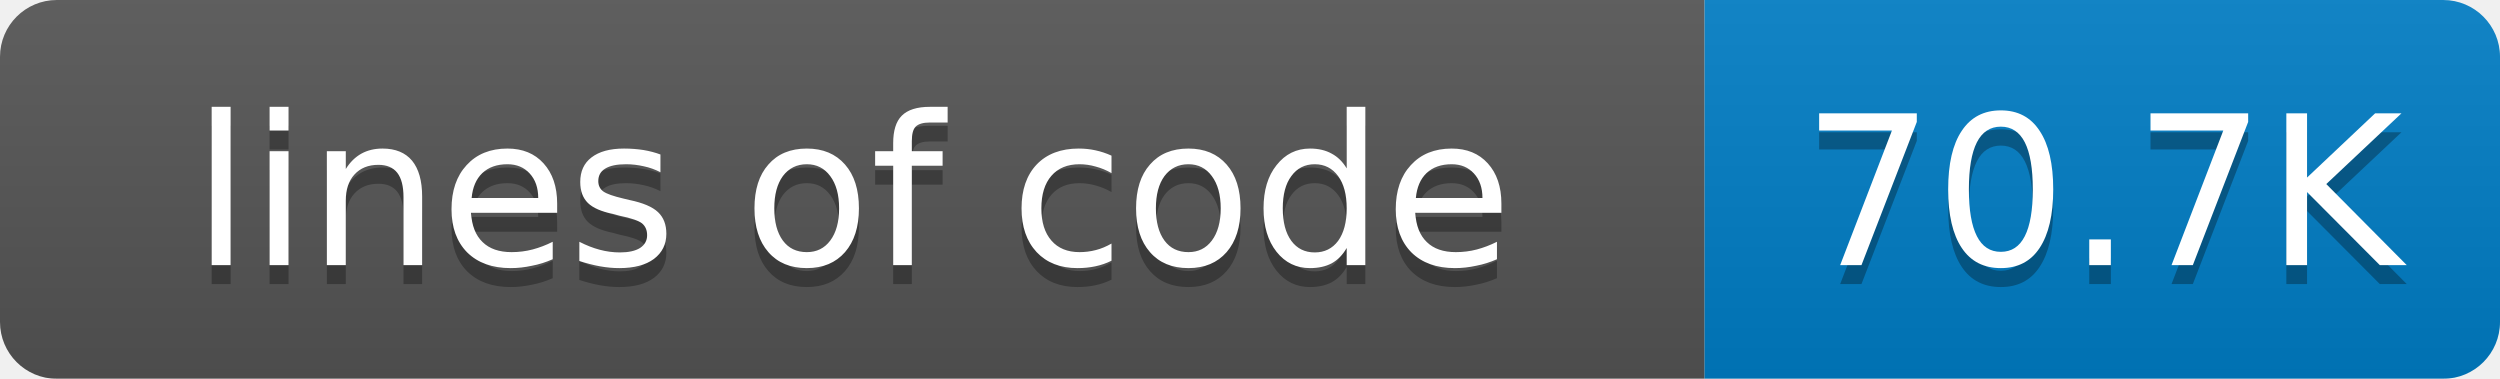
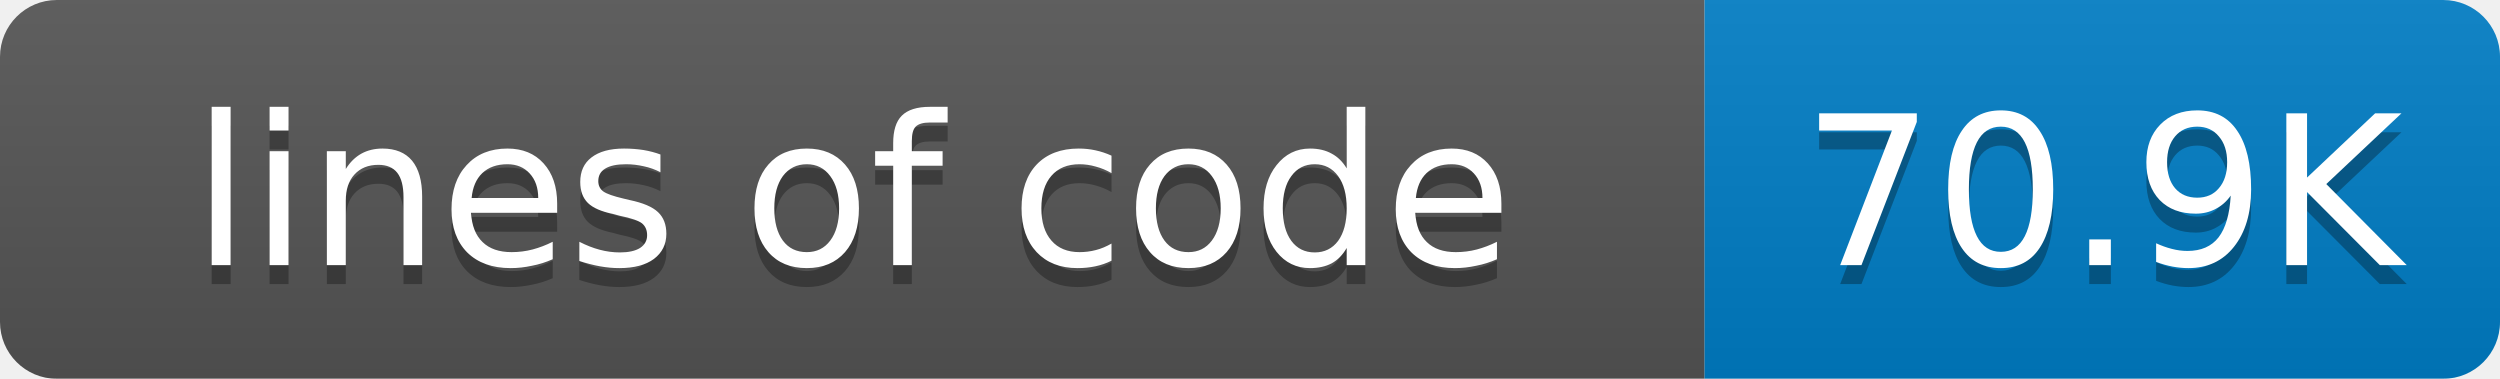
<svg xmlns="http://www.w3.org/2000/svg" width="132" height="20">
  <linearGradient id="smooth" x2="0" y2="100%">
    <stop offset="0" stop-color="#bbb" stop-opacity=".1" />
    <stop offset="1" stop-opacity=".1" />
  </linearGradient>
  <mask id="round">
    <rect width="132" height="20" rx="3" fill="#fff" />
  </mask>
  <g mask="url(#round)">
    <rect width="90" height="20" fill="#555" />
    <rect x="90" width="42" height="20" fill="#007ec6" />
    <rect width="132" height="20" fill="url(#smooth)" />
  </g>
  <g fill="#fff" text-anchor="middle" font-family="DejaVu Sans,Verdana,Geneva,sans-serif" font-size="11">
    <text x="45" y="15" fill="#010101" fill-opacity=".3">lines of code</text>
    <text x="45" y="14">lines of code</text>
-     <text x="111" y="15" fill="#010101" fill-opacity=".3">70.7K</text>
-     <text x="111" y="14">70.7K</text>
+     <text x="111" y="15" fill="#010101" fill-opacity=".3">70.9K</text>
+     <text x="111" y="14">70.9K</text>
  </g>
</svg>
